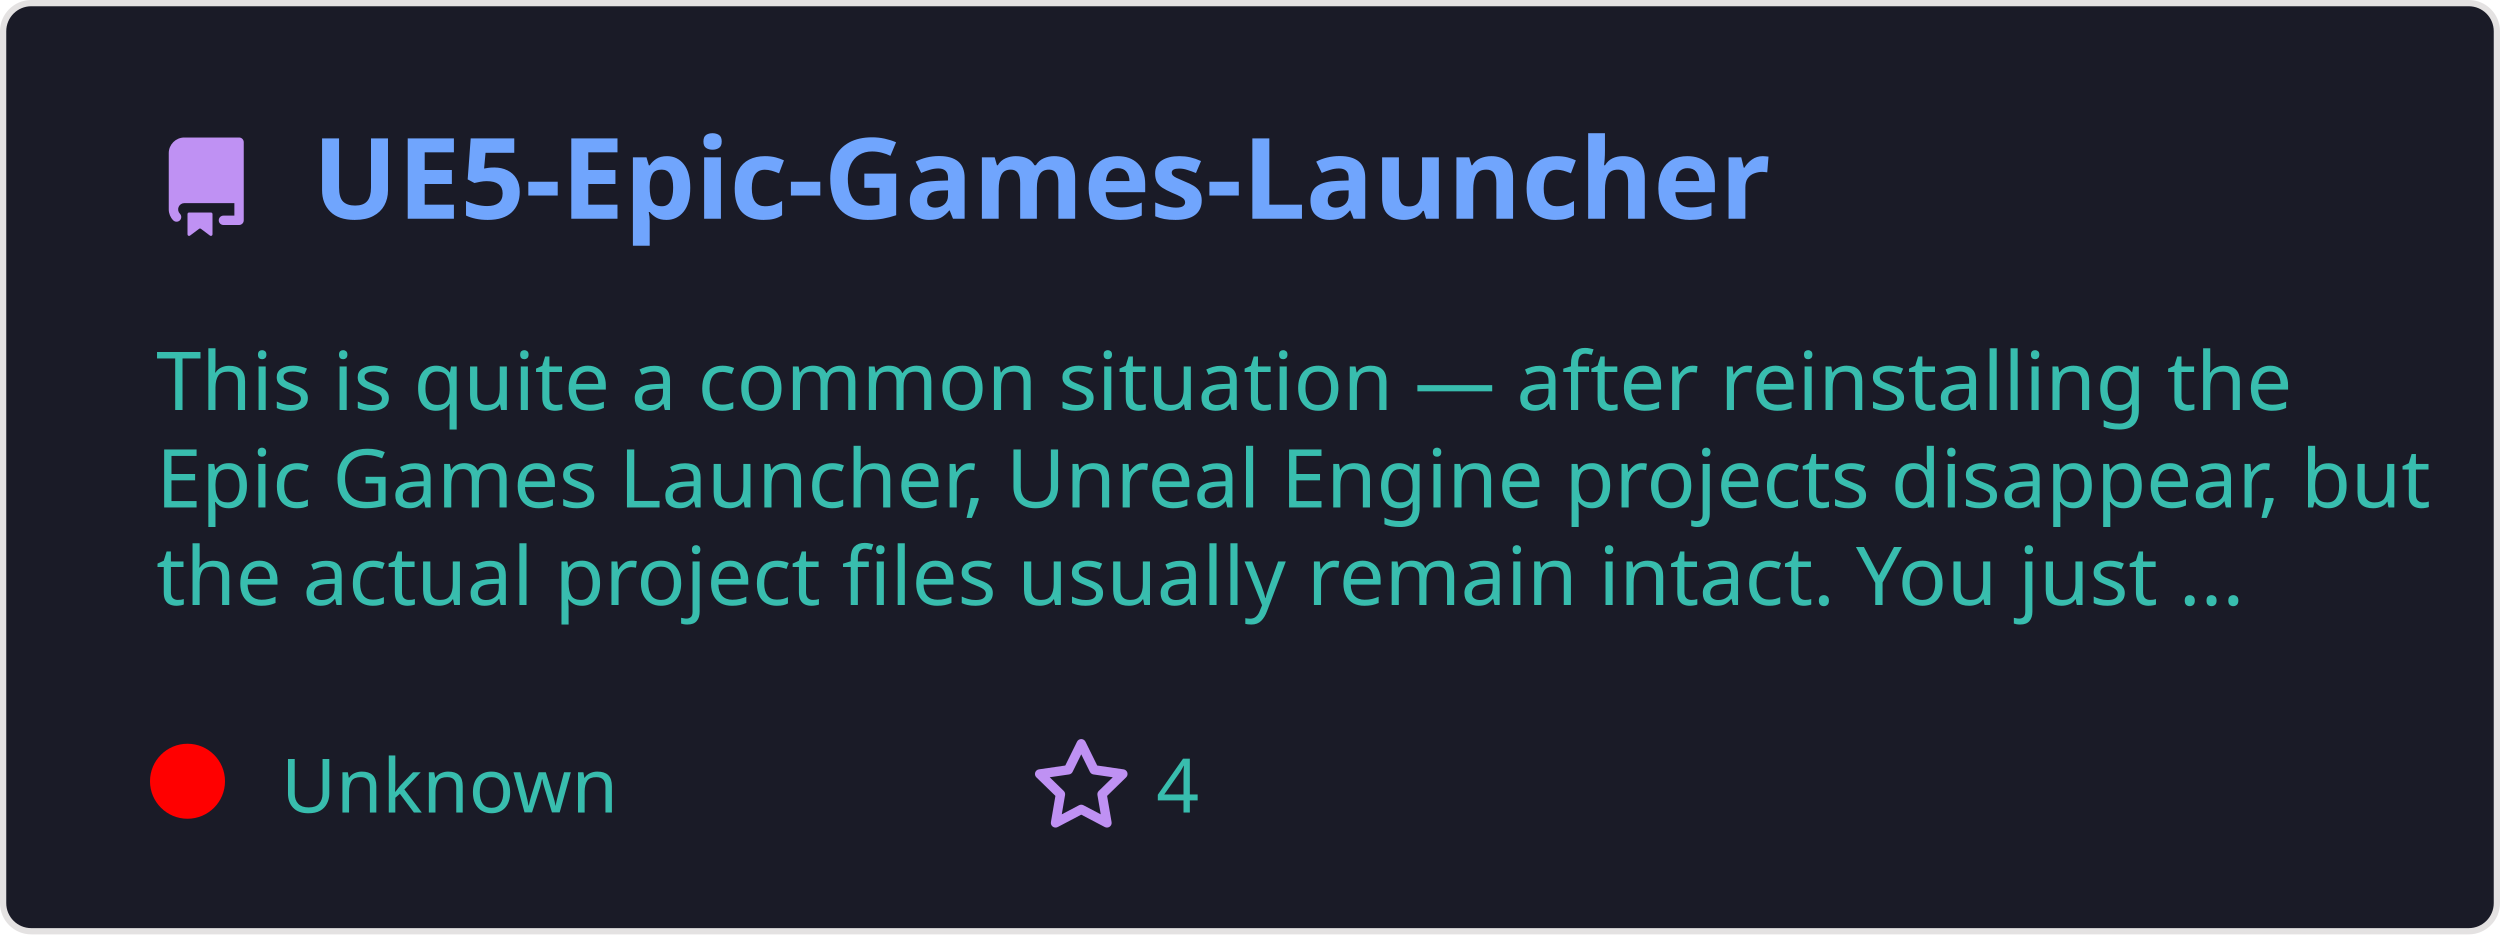
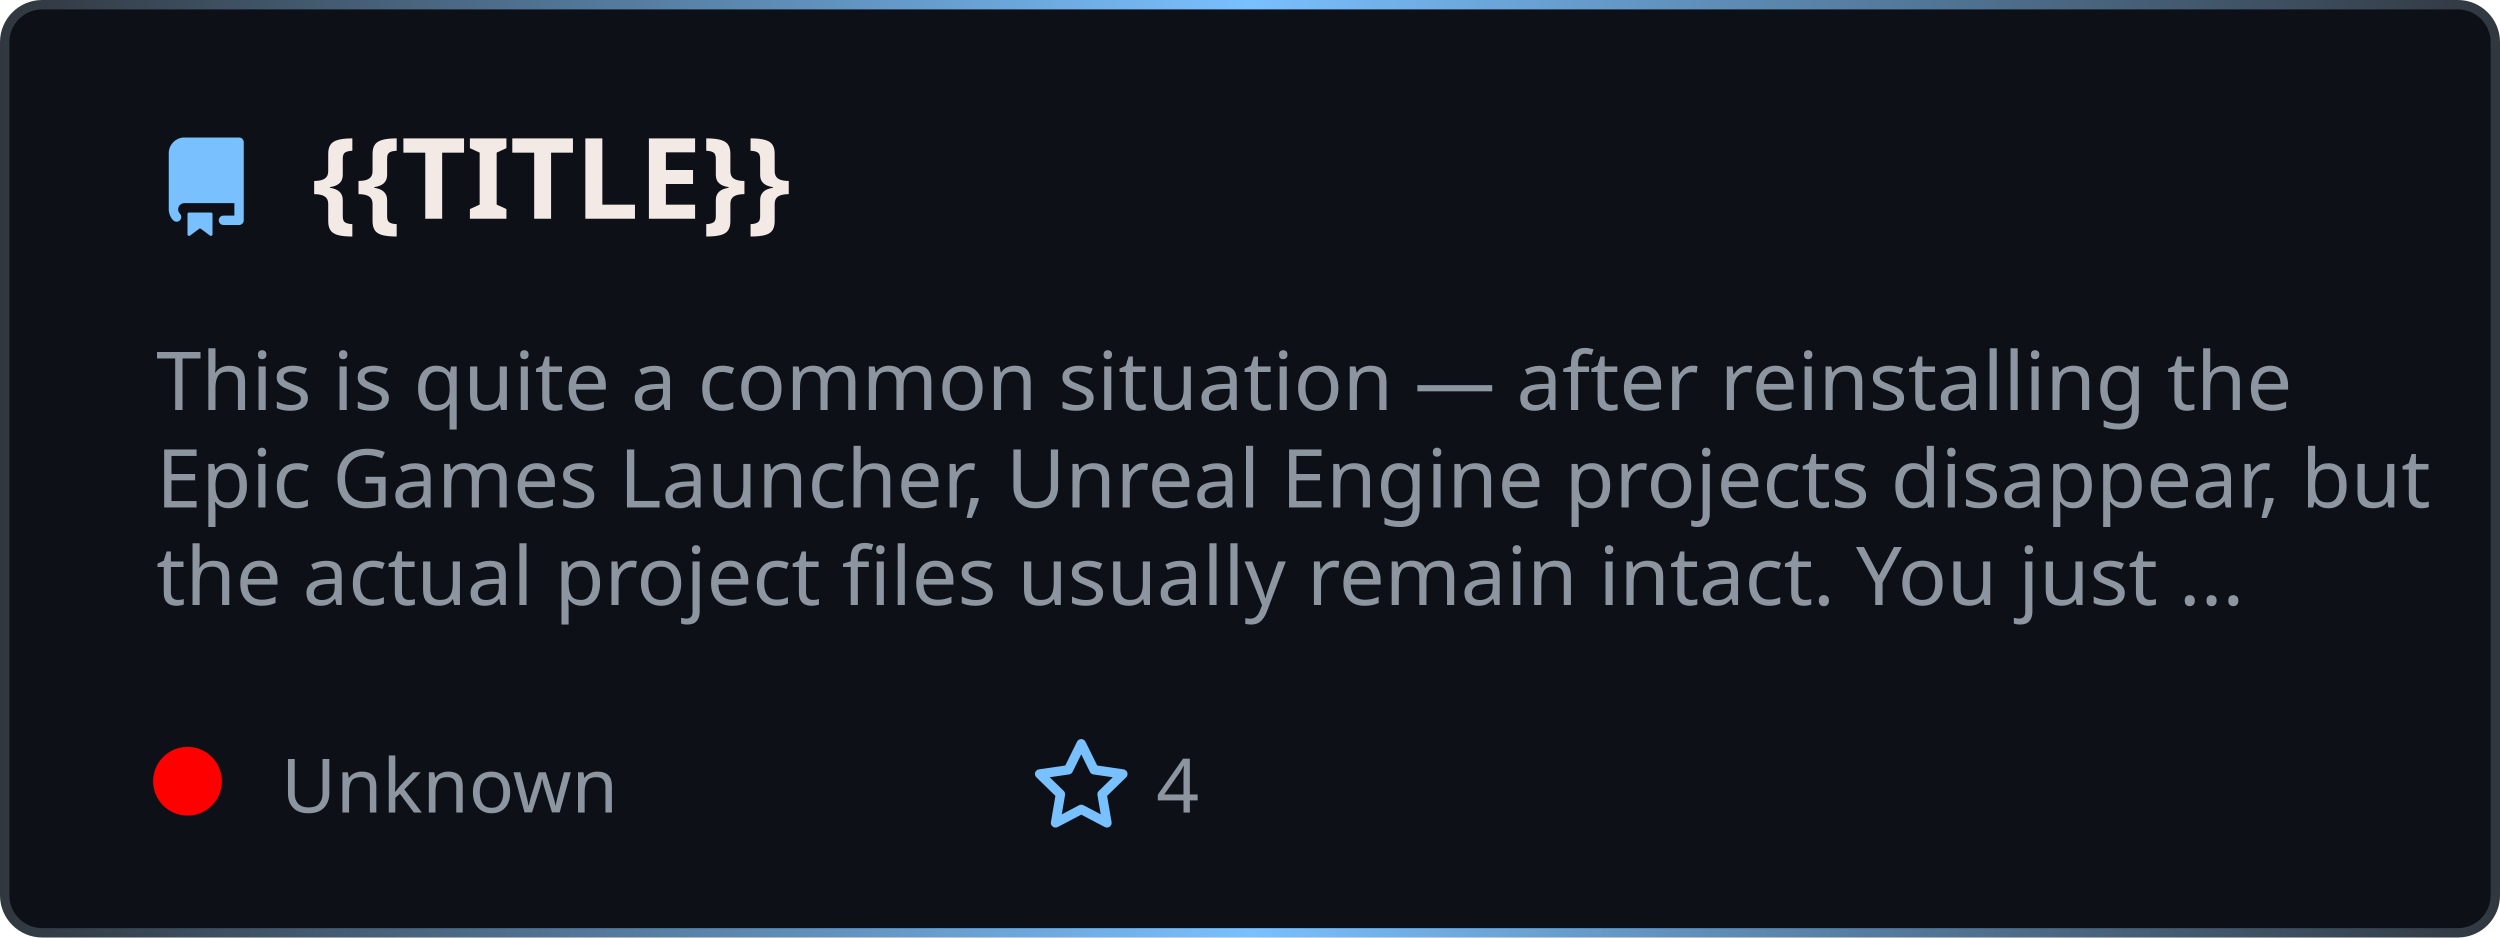
- <svg xmlns="http://www.w3.org/2000/svg" width="400" height="150" viewBox="0 0 400 150" fill="none" role="img">
+ <svg xmlns="http://www.w3.org/2000/svg" width="400" height="150" viewBox="0 0 400 150" fill="none" role="img" aria-label="{{TITLE}}">
  <style>
-     .header { font: 600 18px 'Segoe UI', Ubuntu, Sans-Serif; fill: #70a5fd; }
-     .description { font: 400 13px 'Segoe UI', Ubuntu, Sans-Serif; fill: #38bdae; }
-     .gray { font: 400 12px 'Segoe UI', Ubuntu, Sans-Serif; fill: #38bdae; }
-     .icon { fill: #bf91f3; }
+     .header { font: 700 18px 'Segoe UI', Ubuntu, sans-serif; fill: #f3eae6; }
+     .description { font: 400 13px 'Segoe UI', Ubuntu, sans-serif; fill: #8d96a0; }
+     .gray { font: 400 12px 'Segoe UI', Ubuntu, sans-serif; fill: #8d96a0; }
+     .icon { fill: #79c0ff; }
  </style>
-   <rect x="0.5" y="0.5" rx="4.5" width="399" height="99%" fill="#1a1b27" stroke="#e4e2e2" />
+   <defs>
+     <linearGradient id="f-borderGrad" x1="0" y1="0" x2="1" y2="0">
+       <stop offset="0" stop-color="#30363d" />
+       <stop offset="0.5" stop-color="#79c0ff" />
+       <stop offset="1" stop-color="#30363d" />
+       <animateTransform attributeName="gradientTransform" type="rotate" from="0 0.5 0.5" to="360 0.5 0.5" dur="10s" repeatCount="indefinite" />
+     </linearGradient>
+   </defs>
+   <rect x="0.75" y="0.75" rx="6" width="398.5" height="148.5" fill="#0d1117" stroke="url(#f-borderGrad)" stroke-width="1.5" />
  <g transform="translate(25, 35)">
    <path class="icon" d="M2 2.5A2.5 2.5 0 014.5 0h8.75a.75.75 0 01.75.75v12.5a.75.75 0 01-.75.75h-2.5a.75.75 0 110-1.5h1.75v-2h-8a1 1 0 00-.714 1.7.75.75 0 01-1.072 1.05A2.495 2.495 0 012 11.5v-9zm10.5-1V9h-8c-.356 0-.694.074-1 .208V2.5a1 1 0 011-1h8zM5 12.25v3.25a.25.25 0 00.4.2l1.45-1.087a.25.25 0 01.3 0L8.6 15.7a.25.25 0 00.4-.2v-3.25a.25.25 0 00-.25-.25h-3.5a.25.25 0 00-.25.25z" transform="translate(0, -13)" />
-     <text x="25" y="0" class="header">UE5-Epic-Games-Launcher</text>
+     <text x="25" y="0" class="header">{{TITLE}}</text>
  </g>
  <g transform="translate(0, 55)">
    <text class="description" x="25" y="-5">
      <tspan dy="1.2em" x="25">This is quite a common situation — after reinstalling the </tspan>
      <tspan dy="1.2em" x="25">Epic Games Launcher, Unreal Engine projects disappear, but </tspan>
      <tspan dy="1.2em" x="25">the actual project files usually remain intact. You just ...</tspan>
    </text>
    <g transform="translate(30, 75)">
-       <circle cx="0" cy="-5" r="6" fill="rgba(255, 0, 0, 1)" />
+       <circle cx="0" cy="-5" r="5.5" fill="rgba(255, 0, 0, 1)" />
      <text class="gray" x="15">Unknown</text>
      <path class="icon" d="M8 .25a.75.75 0 01.673.418l1.882 3.815 4.21.612a.75.75 0 01.416 1.279l-3.046 2.97.719 4.192a.75.75 0 01-1.088.791L8 12.347l-3.766 1.98a.75.75 0 01-1.088-.79l.72-4.194L.818 6.374a.75.75 0 01.416-1.28l4.21-.611L7.327.668A.75.75 0 018 .25zm0 2.445L6.615 5.5a.75.75 0 01-.564.41l-3.097.45 2.24 2.184a.75.75 0 01.216.664l-.528 3.084 2.769-1.456a.75.75 0 01.698 0l2.77 1.456-.53-3.084a.75.75 0 01.216-.664l2.24-2.183-3.096-.45a.75.75 0 01-.564-.41L8 2.694z" transform="translate(135, -12)" />
      <text class="gray" x="155">4</text>
    </g>
  </g>
</svg>
